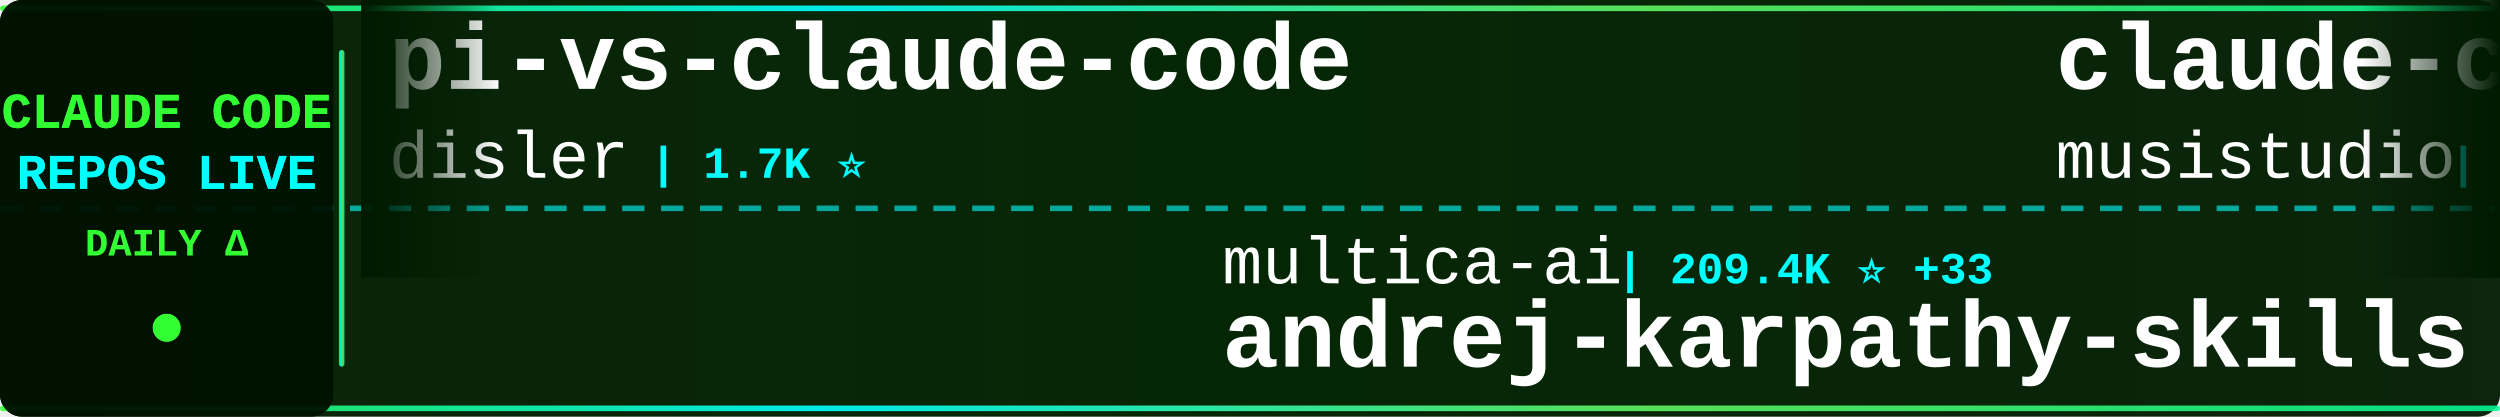
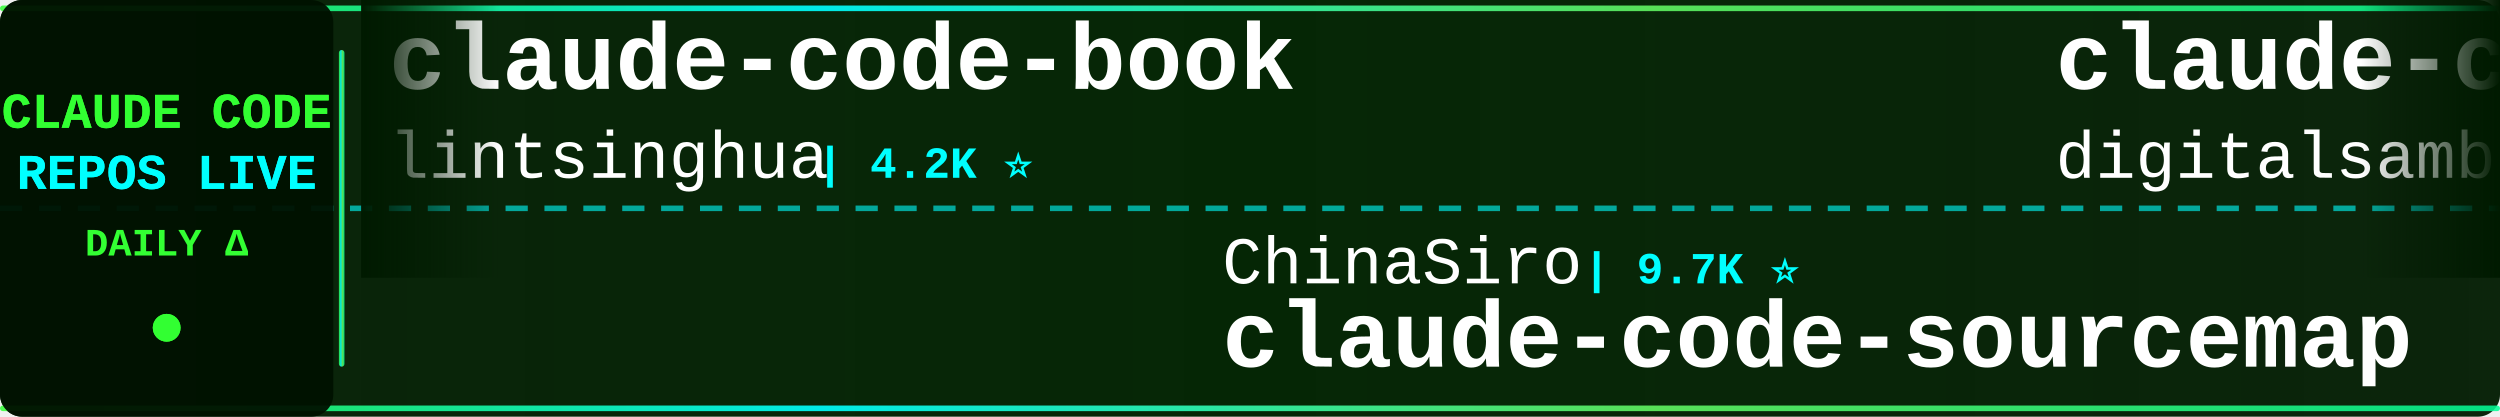
<svg xmlns="http://www.w3.org/2000/svg" width="900" height="150">
  <defs>
    <linearGradient id="tickerBg" x1="0%" y1="0%" x2="100%" y2="0%">
      <stop offset="0%" style="stop-color:#001a00;stop-opacity:0.95" />
      <stop offset="50%" style="stop-color:#002200;stop-opacity:0.98" />
      <stop offset="100%" style="stop-color:#001a00;stop-opacity:0.95" />
    </linearGradient>
    <linearGradient id="borderGrad" x1="0%" y1="0%" x2="100%" y2="0%">
      <stop offset="0%" style="stop-color:#33ff33;stop-opacity:0.85">
        <animate attributeName="stop-opacity" values="0.85;1;0.85" dur="2s" repeatCount="indefinite" />
      </stop>
      <stop offset="33%" style="stop-color:#00ffff;stop-opacity:0.9">
        <animate attributeName="stop-opacity" values="0.9;1;0.9" dur="2.2s" repeatCount="indefinite" />
      </stop>
      <stop offset="66%" style="stop-color:#66ff66;stop-opacity:0.85">
        <animate attributeName="stop-opacity" values="0.85;1;0.85" dur="1.8s" repeatCount="indefinite" />
      </stop>
      <stop offset="100%" style="stop-color:#00ff99;stop-opacity:0.85">
        <animate attributeName="stop-opacity" values="0.85;1;0.85" dur="2s" repeatCount="indefinite" />
      </stop>
    </linearGradient>
    <filter id="textGlow">
      <feGaussianBlur stdDeviation="0.1" result="coloredBlur" />
      <feMerge>
        <feMergeNode in="coloredBlur" />
        <feMergeNode in="SourceGraphic" />
      </feMerge>
    </filter>
    <filter id="metricGlow">
      <feGaussianBlur stdDeviation="0.2" result="coloredBlur" />
      <feMerge>
        <feMergeNode in="coloredBlur" />
        <feMergeNode in="SourceGraphic" />
      </feMerge>
    </filter>
    <linearGradient id="leftFade" x1="0%" y1="0%" x2="100%" y2="0%">
      <stop offset="0%" style="stop-color:#001a00;stop-opacity:1" />
      <stop offset="100%" style="stop-color:#001a00;stop-opacity:0" />
    </linearGradient>
    <linearGradient id="rightFade" x1="0%" y1="0%" x2="100%" y2="0%">
      <stop offset="0%" style="stop-color:#001a00;stop-opacity:0" />
      <stop offset="100%" style="stop-color:#001a00;stop-opacity:1" />
    </linearGradient>
  </defs>
  <rect width="900" height="150" fill="url(#tickerBg)" rx="8" />
  <rect x="0" y="2" width="900" height="2" fill="url(#borderGrad)" rx="1" />
  <rect x="0" y="146" width="900" height="2" fill="url(#borderGrad)" rx="1" />
  <line x1="0" y1="75" x2="900" y2="75" stroke="#00ffff" stroke-width="2" stroke-dasharray="8 6" opacity="0.6" />
  <rect x="0" y="0" width="120" height="150" fill="#001100" opacity="0.95" rx="8" />
  <text x="60" y="46" font-family="'Courier New', monospace" font-size="18" font-weight="bold" fill="#33ff33" text-anchor="middle" filter="url(#textGlow)">
    CLAUDE CODE
  </text>
  <text x="60" y="68" font-family="'Courier New', monospace" font-size="18" font-weight="bold" fill="#00ffff" text-anchor="middle" filter="url(#textGlow)">
    REPOS LIVE
  </text>
  <text x="60" y="92" font-family="'Courier New', monospace" font-size="14" font-weight="bold" fill="#33ff33" text-anchor="middle">
    DAILY Δ
  </text>
  <circle cx="60" cy="118" r="5" fill="#33ff33" filter="url(#metricGlow)">
    <animate attributeName="r" values="4;6;4" dur="1.5s" repeatCount="indefinite" />
    <animate attributeName="opacity" values="0.6;1;0.6" dur="1.5s" repeatCount="indefinite" />
  </circle>
  <rect x="122" y="18" width="2" height="114" fill="url(#borderGrad)" rx="1" />
  <clipPath id="tickerClip">
    <rect x="130" y="0" width="770" height="150" />
  </clipPath>
  <g clip-path="url(#tickerClip)">
    <g id="tickerItems">
      <animateTransform attributeName="transform" attributeType="XML" type="translate" from="0 0" to="-3000 0" dur="54s" repeatCount="indefinite" />
      <g transform="translate(0, 0)">
-         <text x="140" y="32" font-family="'Courier New', monospace" font-size="34" font-weight="bold" fill="#ffffff">pi-vs-claude-code</text>
-         <text x="140" y="64" font-family="'Courier New', monospace" font-size="24" font-weight="normal" fill="#ffffff" opacity="1.0">disler</text>
-         <text x="234" y="64" font-family="'Courier New', monospace" font-size="16" font-weight="bold" fill="#00ffff"> | 1.7K ⭐</text>
+         <text x="140" y="32" font-family="'Courier New', monospace" font-size="34" font-weight="bold" fill="#ffffff">claude-code-book</text>
+         <text x="140" y="64" font-family="'Courier New', monospace" font-size="24" font-weight="normal" fill="#ffffff" opacity="1.0">lintsinghua</text>
+         <text x="294" y="64" font-family="'Courier New', monospace" font-size="16" font-weight="bold" fill="#00ffff"> | 4.2K ⭐</text>
      </g>
      <g transform="translate(300, 0)">
-         <text x="140" y="102" font-family="'Courier New', monospace" font-size="24" font-weight="normal" fill="#ffffff" opacity="1.0">multica-ai</text>
-         <text x="282" y="102" font-family="'Courier New', monospace" font-size="16" font-weight="bold" fill="#00ffff"> | 209.4K ⭐ +33</text>
-         <text x="140" y="132" font-family="'Courier New', monospace" font-size="34" font-weight="bold" fill="#ffffff">andrej-karpathy-skills</text>
+         <text x="140" y="102" font-family="'Courier New', monospace" font-size="24" font-weight="normal" fill="#ffffff" opacity="1.0">ChinaSiro</text>
+         <text x="270" y="102" font-family="'Courier New', monospace" font-size="16" font-weight="bold" fill="#00ffff"> | 9.7K ⭐</text>
+         <text x="140" y="132" font-family="'Courier New', monospace" font-size="34" font-weight="bold" fill="#ffffff">claude-code-sourcemap</text>
      </g>
      <g transform="translate(600, 0)">
-         <text x="140" y="32" font-family="'Courier New', monospace" font-size="34" font-weight="bold" fill="#ffffff">claude-code-router</text>
-         <text x="140" y="64" font-family="'Courier New', monospace" font-size="24" font-weight="normal" fill="#ffffff" opacity="1.0">musistudio</text>
-         <text x="282" y="64" font-family="'Courier New', monospace" font-size="16" font-weight="bold" fill="#00ffff"> | 37.0K ⭐ +1</text>
+         <text x="140" y="32" font-family="'Courier New', monospace" font-size="34" font-weight="bold" fill="#ffffff">claude-code-video-toolki...</text>
+         <text x="140" y="64" font-family="'Courier New', monospace" font-size="24" font-weight="normal" fill="#ffffff" opacity="1.0">digitalsamba</text>
+         <text x="306" y="64" font-family="'Courier New', monospace" font-size="16" font-weight="bold" fill="#00ffff"> | 2.0K ⭐ +1</text>
      </g>
      <g transform="translate(900, 0)">
-         <text x="140" y="102" font-family="'Courier New', monospace" font-size="24" font-weight="normal" fill="#ffffff" opacity="1.0">https-deeplearning-ai</text>
-         <text x="414" y="102" font-family="'Courier New', monospace" font-size="16" font-weight="bold" fill="#00ffff"> | 545 ⭐</text>
-         <text x="140" y="132" font-family="'Courier New', monospace" font-size="34" font-weight="bold" fill="#ffffff">sc-claude-code-files</text>
+         <text x="140" y="102" font-family="'Courier New', monospace" font-size="24" font-weight="normal" fill="#ffffff" opacity="1.0">Piebald-AI</text>
+         <text x="282" y="102" font-family="'Courier New', monospace" font-size="16" font-weight="bold" fill="#00ffff"> | 12.5K ⭐ +1</text>
+         <text x="140" y="132" font-family="'Courier New', monospace" font-size="34" font-weight="bold" fill="#ffffff">claude-code-system-promp...</text>
      </g>
      <g transform="translate(1200, 0)">
-         <text x="140" y="32" font-family="'Courier New', monospace" font-size="34" font-weight="bold" fill="#ffffff">learn-claude-code</text>
-         <text x="140" y="64" font-family="'Courier New', monospace" font-size="24" font-weight="normal" fill="#ffffff" opacity="1.0">shareAI-lab</text>
-         <text x="294" y="64" font-family="'Courier New', monospace" font-size="16" font-weight="bold" fill="#00ffff"> | 75.8K ⭐ +5</text>
+         <text x="140" y="32" font-family="'Courier New', monospace" font-size="34" font-weight="bold" fill="#ffffff">claude-code-from-source</text>
+         <text x="140" y="64" font-family="'Courier New', monospace" font-size="24" font-weight="normal" fill="#ffffff" opacity="1.0">alejandrobalderas</text>
+         <text x="366" y="64" font-family="'Courier New', monospace" font-size="16" font-weight="bold" fill="#00ffff"> | 2.8K ⭐</text>
      </g>
      <g transform="translate(1500, 0)">
-         <text x="140" y="102" font-family="'Courier New', monospace" font-size="24" font-weight="normal" fill="#ffffff" opacity="1.0">Pimzino</text>
-         <text x="246" y="102" font-family="'Courier New', monospace" font-size="16" font-weight="bold" fill="#00ffff"> | 3.9K ⭐</text>
-         <text x="140" y="132" font-family="'Courier New', monospace" font-size="34" font-weight="bold" fill="#ffffff">claude-code-spec-workflo...</text>
+         <text x="140" y="102" font-family="'Courier New', monospace" font-size="24" font-weight="normal" fill="#ffffff" opacity="1.0">ponponon</text>
+         <text x="258" y="102" font-family="'Courier New', monospace" font-size="16" font-weight="bold" fill="#00ffff"> | 2.3K ⭐</text>
+         <text x="140" y="132" font-family="'Courier New', monospace" font-size="34" font-weight="bold" fill="#ffffff">claude_code_src</text>
      </g>
      <g transform="translate(1800, 0)">
-         <text x="140" y="32" font-family="'Courier New', monospace" font-size="34" font-weight="bold" fill="#ffffff">ECC</text>
-         <text x="140" y="64" font-family="'Courier New', monospace" font-size="24" font-weight="normal" fill="#ffffff" opacity="1.0">affaan-m</text>
-         <text x="258" y="64" font-family="'Courier New', monospace" font-size="16" font-weight="bold" fill="#00ffff"> | 245.7K ⭐ +91</text>
+         <text x="140" y="32" font-family="'Courier New', monospace" font-size="34" font-weight="bold" fill="#ffffff">everything-claude-code-z...</text>
+         <text x="140" y="64" font-family="'Courier New', monospace" font-size="24" font-weight="normal" fill="#ffffff" opacity="1.0">xu-xiang</text>
+         <text x="258" y="64" font-family="'Courier New', monospace" font-size="16" font-weight="bold" fill="#00ffff"> | 1.9K ⭐</text>
      </g>
      <g transform="translate(2100, 0)">
-         <text x="140" y="102" font-family="'Courier New', monospace" font-size="24" font-weight="normal" fill="#ffffff" opacity="1.0">Alishahryar1</text>
-         <text x="306" y="102" font-family="'Courier New', monospace" font-size="16" font-weight="bold" fill="#00ffff"> | 52.6K ⭐ +46</text>
-         <text x="140" y="132" font-family="'Courier New', monospace" font-size="34" font-weight="bold" fill="#ffffff">free-claude-code</text>
+         <text x="140" y="102" font-family="'Courier New', monospace" font-size="24" font-weight="normal" fill="#ffffff" opacity="1.0">FlorianBruniaux</text>
+         <text x="342" y="102" font-family="'Courier New', monospace" font-size="16" font-weight="bold" fill="#00ffff"> | 5.9K ⭐</text>
+         <text x="140" y="132" font-family="'Courier New', monospace" font-size="34" font-weight="bold" fill="#ffffff">claude-code-ultimate-gui...</text>
      </g>
      <g transform="translate(2400, 0)">
-         <text x="140" y="32" font-family="'Courier New', monospace" font-size="34" font-weight="bold" fill="#ffffff">claude-code-reverse</text>
-         <text x="140" y="64" font-family="'Courier New', monospace" font-size="24" font-weight="normal" fill="#ffffff" opacity="1.0">Yuyz0112</text>
-         <text x="258" y="64" font-family="'Courier New', monospace" font-size="16" font-weight="bold" fill="#00ffff"> | 2.4K ⭐</text>
+         <text x="140" y="32" font-family="'Courier New', monospace" font-size="34" font-weight="bold" fill="#ffffff">claude-coder</text>
+         <text x="140" y="64" font-family="'Courier New', monospace" font-size="24" font-weight="normal" fill="#ffffff" opacity="1.0">kodu-ai</text>
+         <text x="246" y="64" font-family="'Courier New', monospace" font-size="16" font-weight="bold" fill="#00ffff"> | 5.2K ⭐</text>
      </g>
      <g transform="translate(2700, 0)">
-         <text x="140" y="102" font-family="'Courier New', monospace" font-size="24" font-weight="normal" fill="#ffffff" opacity="1.0">frankbria</text>
-         <text x="270" y="102" font-family="'Courier New', monospace" font-size="16" font-weight="bold" fill="#00ffff"> | 9.6K ⭐ -1</text>
-         <text x="140" y="132" font-family="'Courier New', monospace" font-size="34" font-weight="bold" fill="#ffffff">ralph-claude-code</text>
+         <text x="140" y="102" font-family="'Courier New', monospace" font-size="24" font-weight="normal" fill="#ffffff" opacity="1.0">centminmod</text>
+         <text x="282" y="102" font-family="'Courier New', monospace" font-size="16" font-weight="bold" fill="#00ffff"> | 2.6K ⭐</text>
+         <text x="140" y="132" font-family="'Courier New', monospace" font-size="34" font-weight="bold" fill="#ffffff">my-claude-code-setup</text>
      </g>
      <g transform="translate(3000, 0)">
-         <text x="140" y="32" font-family="'Courier New', monospace" font-size="34" font-weight="bold" fill="#ffffff">pi-vs-claude-code</text>
-         <text x="140" y="64" font-family="'Courier New', monospace" font-size="24" font-weight="normal" fill="#ffffff" opacity="1.0">disler</text>
-         <text x="234" y="64" font-family="'Courier New', monospace" font-size="16" font-weight="bold" fill="#00ffff"> | 1.7K ⭐</text>
+         <text x="140" y="32" font-family="'Courier New', monospace" font-size="34" font-weight="bold" fill="#ffffff">claude-code-book</text>
+         <text x="140" y="64" font-family="'Courier New', monospace" font-size="24" font-weight="normal" fill="#ffffff" opacity="1.0">lintsinghua</text>
+         <text x="294" y="64" font-family="'Courier New', monospace" font-size="16" font-weight="bold" fill="#00ffff"> | 4.2K ⭐</text>
      </g>
      <g transform="translate(3300, 0)">
-         <text x="140" y="102" font-family="'Courier New', monospace" font-size="24" font-weight="normal" fill="#ffffff" opacity="1.0">multica-ai</text>
-         <text x="282" y="102" font-family="'Courier New', monospace" font-size="16" font-weight="bold" fill="#00ffff"> | 209.4K ⭐ +33</text>
-         <text x="140" y="132" font-family="'Courier New', monospace" font-size="34" font-weight="bold" fill="#ffffff">andrej-karpathy-skills</text>
+         <text x="140" y="102" font-family="'Courier New', monospace" font-size="24" font-weight="normal" fill="#ffffff" opacity="1.0">ChinaSiro</text>
+         <text x="270" y="102" font-family="'Courier New', monospace" font-size="16" font-weight="bold" fill="#00ffff"> | 9.7K ⭐</text>
+         <text x="140" y="132" font-family="'Courier New', monospace" font-size="34" font-weight="bold" fill="#ffffff">claude-code-sourcemap</text>
      </g>
      <g transform="translate(3600, 0)">
-         <text x="140" y="32" font-family="'Courier New', monospace" font-size="34" font-weight="bold" fill="#ffffff">claude-code-router</text>
-         <text x="140" y="64" font-family="'Courier New', monospace" font-size="24" font-weight="normal" fill="#ffffff" opacity="1.0">musistudio</text>
-         <text x="282" y="64" font-family="'Courier New', monospace" font-size="16" font-weight="bold" fill="#00ffff"> | 37.0K ⭐ +1</text>
+         <text x="140" y="32" font-family="'Courier New', monospace" font-size="34" font-weight="bold" fill="#ffffff">claude-code-video-toolki...</text>
+         <text x="140" y="64" font-family="'Courier New', monospace" font-size="24" font-weight="normal" fill="#ffffff" opacity="1.0">digitalsamba</text>
+         <text x="306" y="64" font-family="'Courier New', monospace" font-size="16" font-weight="bold" fill="#00ffff"> | 2.0K ⭐ +1</text>
      </g>
      <g transform="translate(3900, 0)">
-         <text x="140" y="102" font-family="'Courier New', monospace" font-size="24" font-weight="normal" fill="#ffffff" opacity="1.0">https-deeplearning-ai</text>
-         <text x="414" y="102" font-family="'Courier New', monospace" font-size="16" font-weight="bold" fill="#00ffff"> | 545 ⭐</text>
-         <text x="140" y="132" font-family="'Courier New', monospace" font-size="34" font-weight="bold" fill="#ffffff">sc-claude-code-files</text>
+         <text x="140" y="102" font-family="'Courier New', monospace" font-size="24" font-weight="normal" fill="#ffffff" opacity="1.0">Piebald-AI</text>
+         <text x="282" y="102" font-family="'Courier New', monospace" font-size="16" font-weight="bold" fill="#00ffff"> | 12.5K ⭐ +1</text>
+         <text x="140" y="132" font-family="'Courier New', monospace" font-size="34" font-weight="bold" fill="#ffffff">claude-code-system-promp...</text>
      </g>
    </g>
  </g>
  <rect x="130" y="0" width="50" height="100" fill="url(#leftFade)" />
  <rect x="850" y="0" width="50" height="100" fill="url(#rightFade)" />
</svg>
